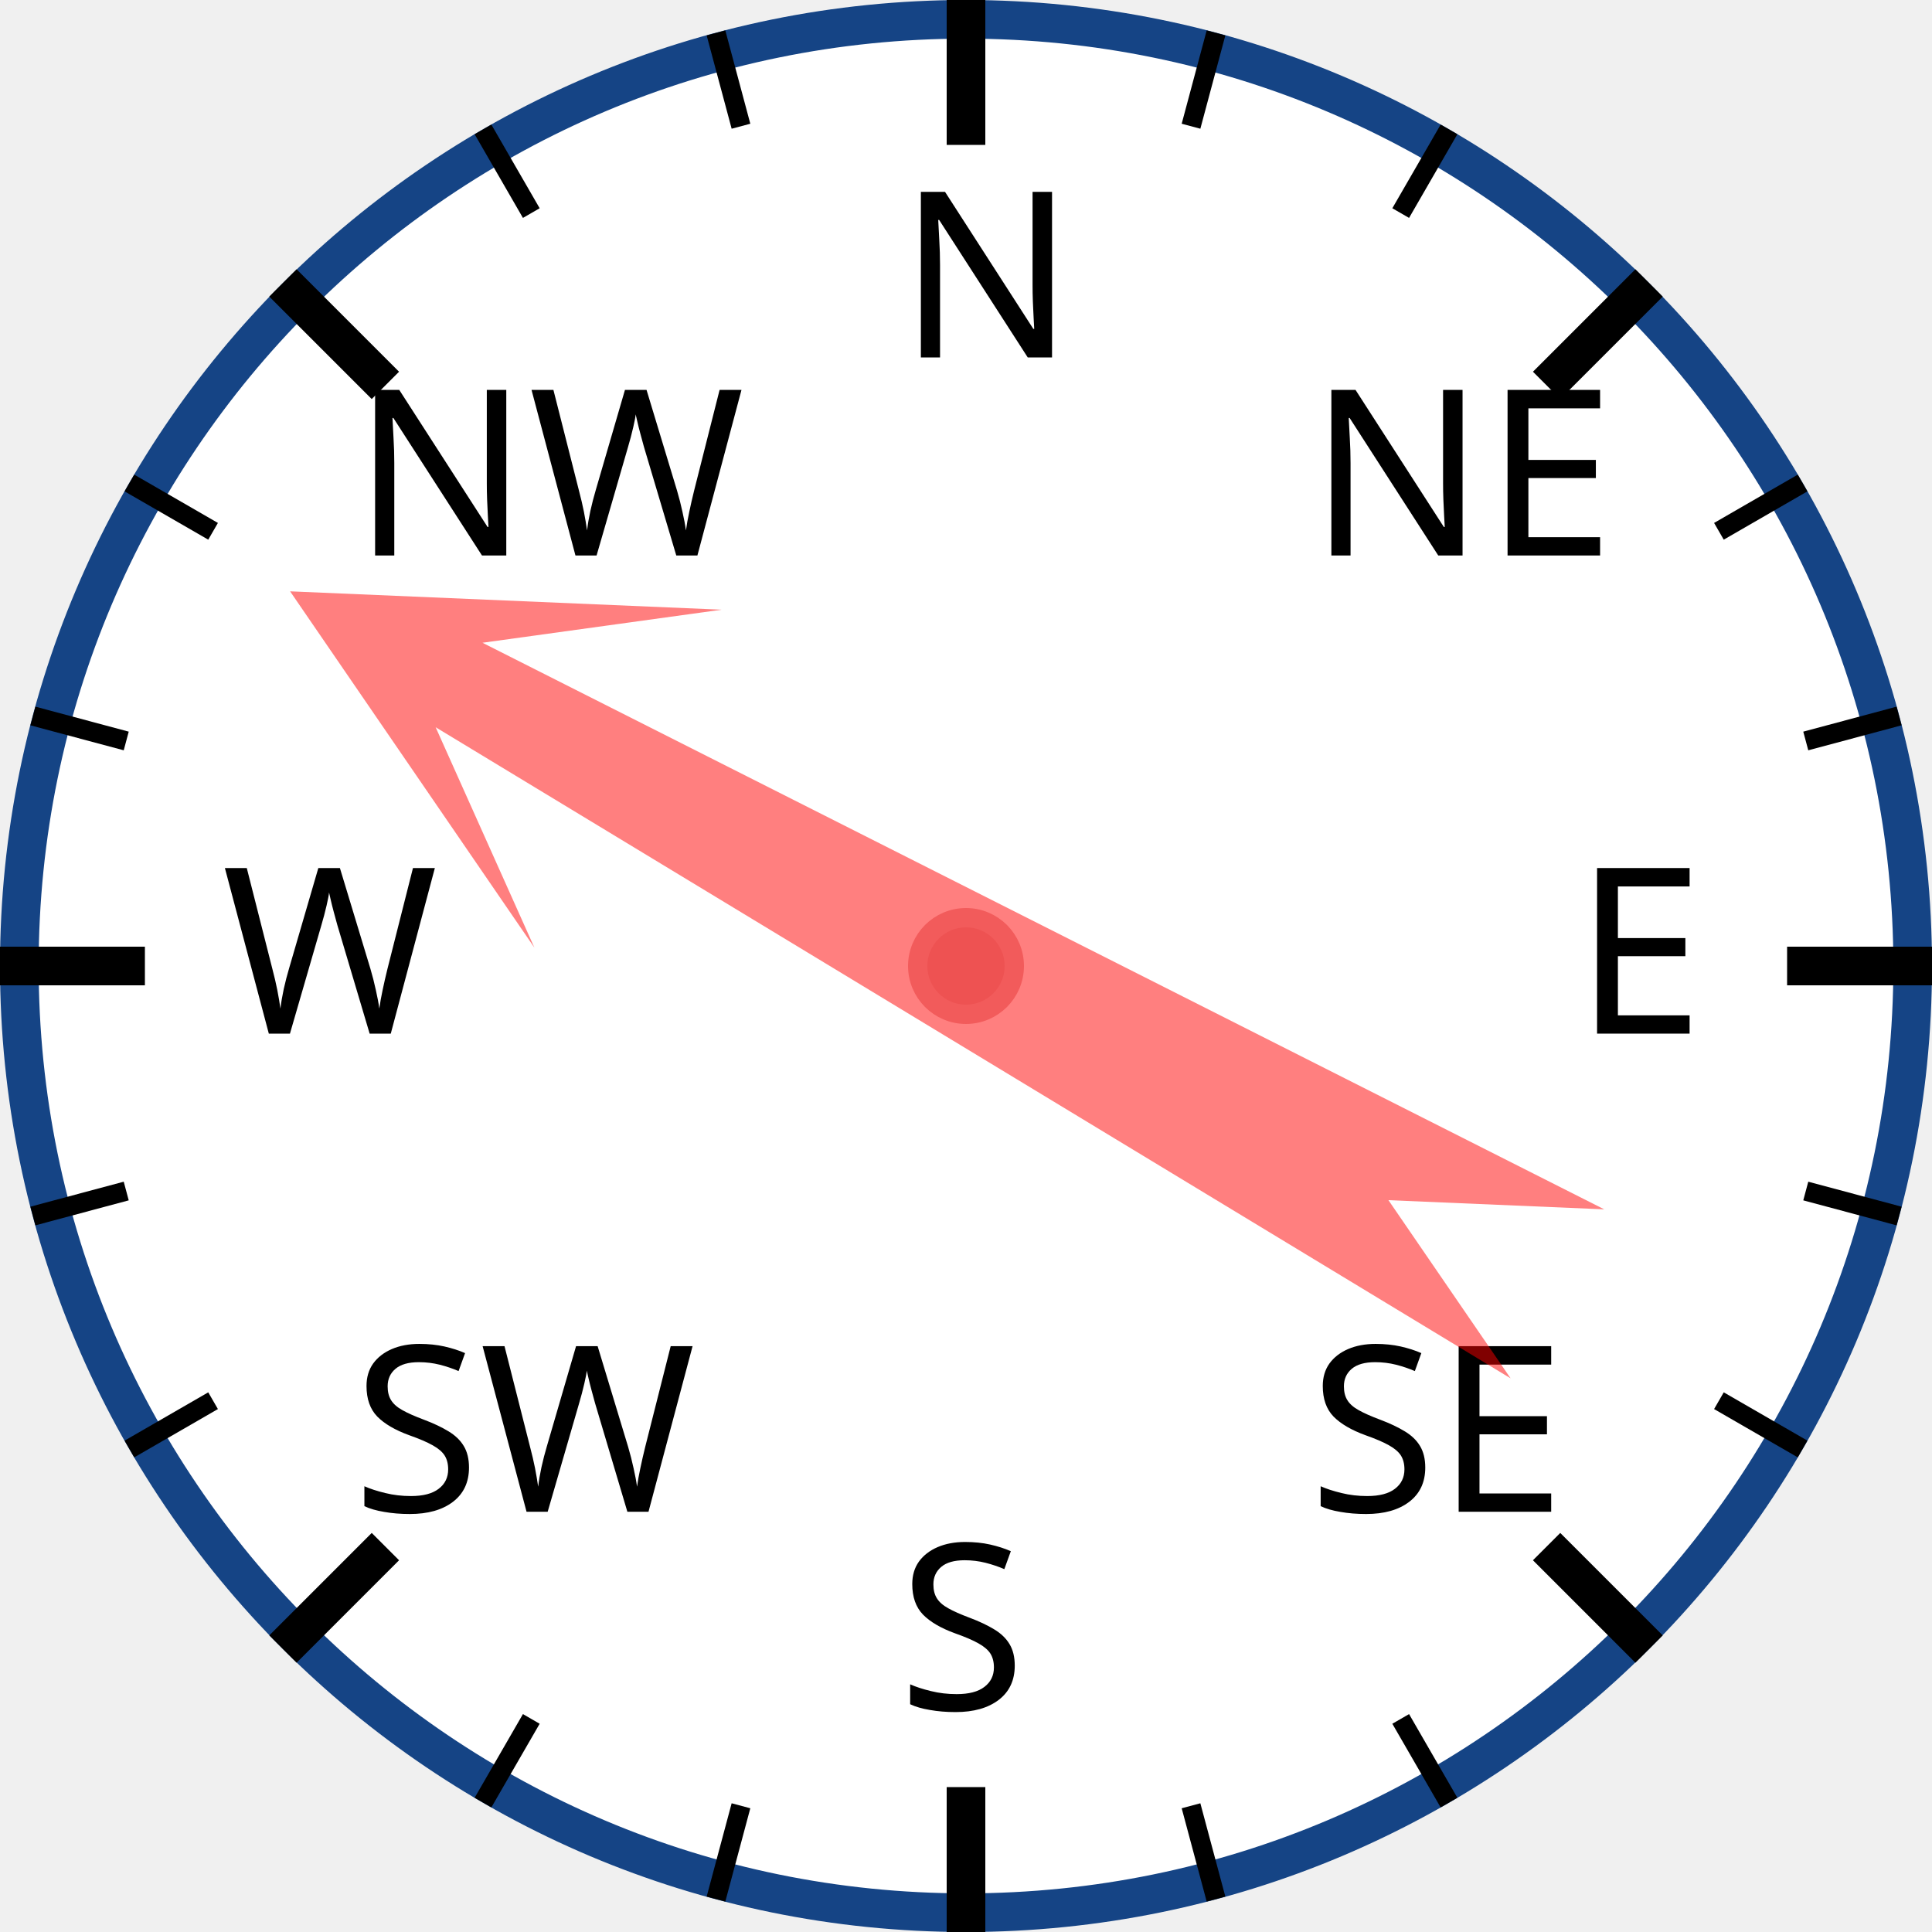
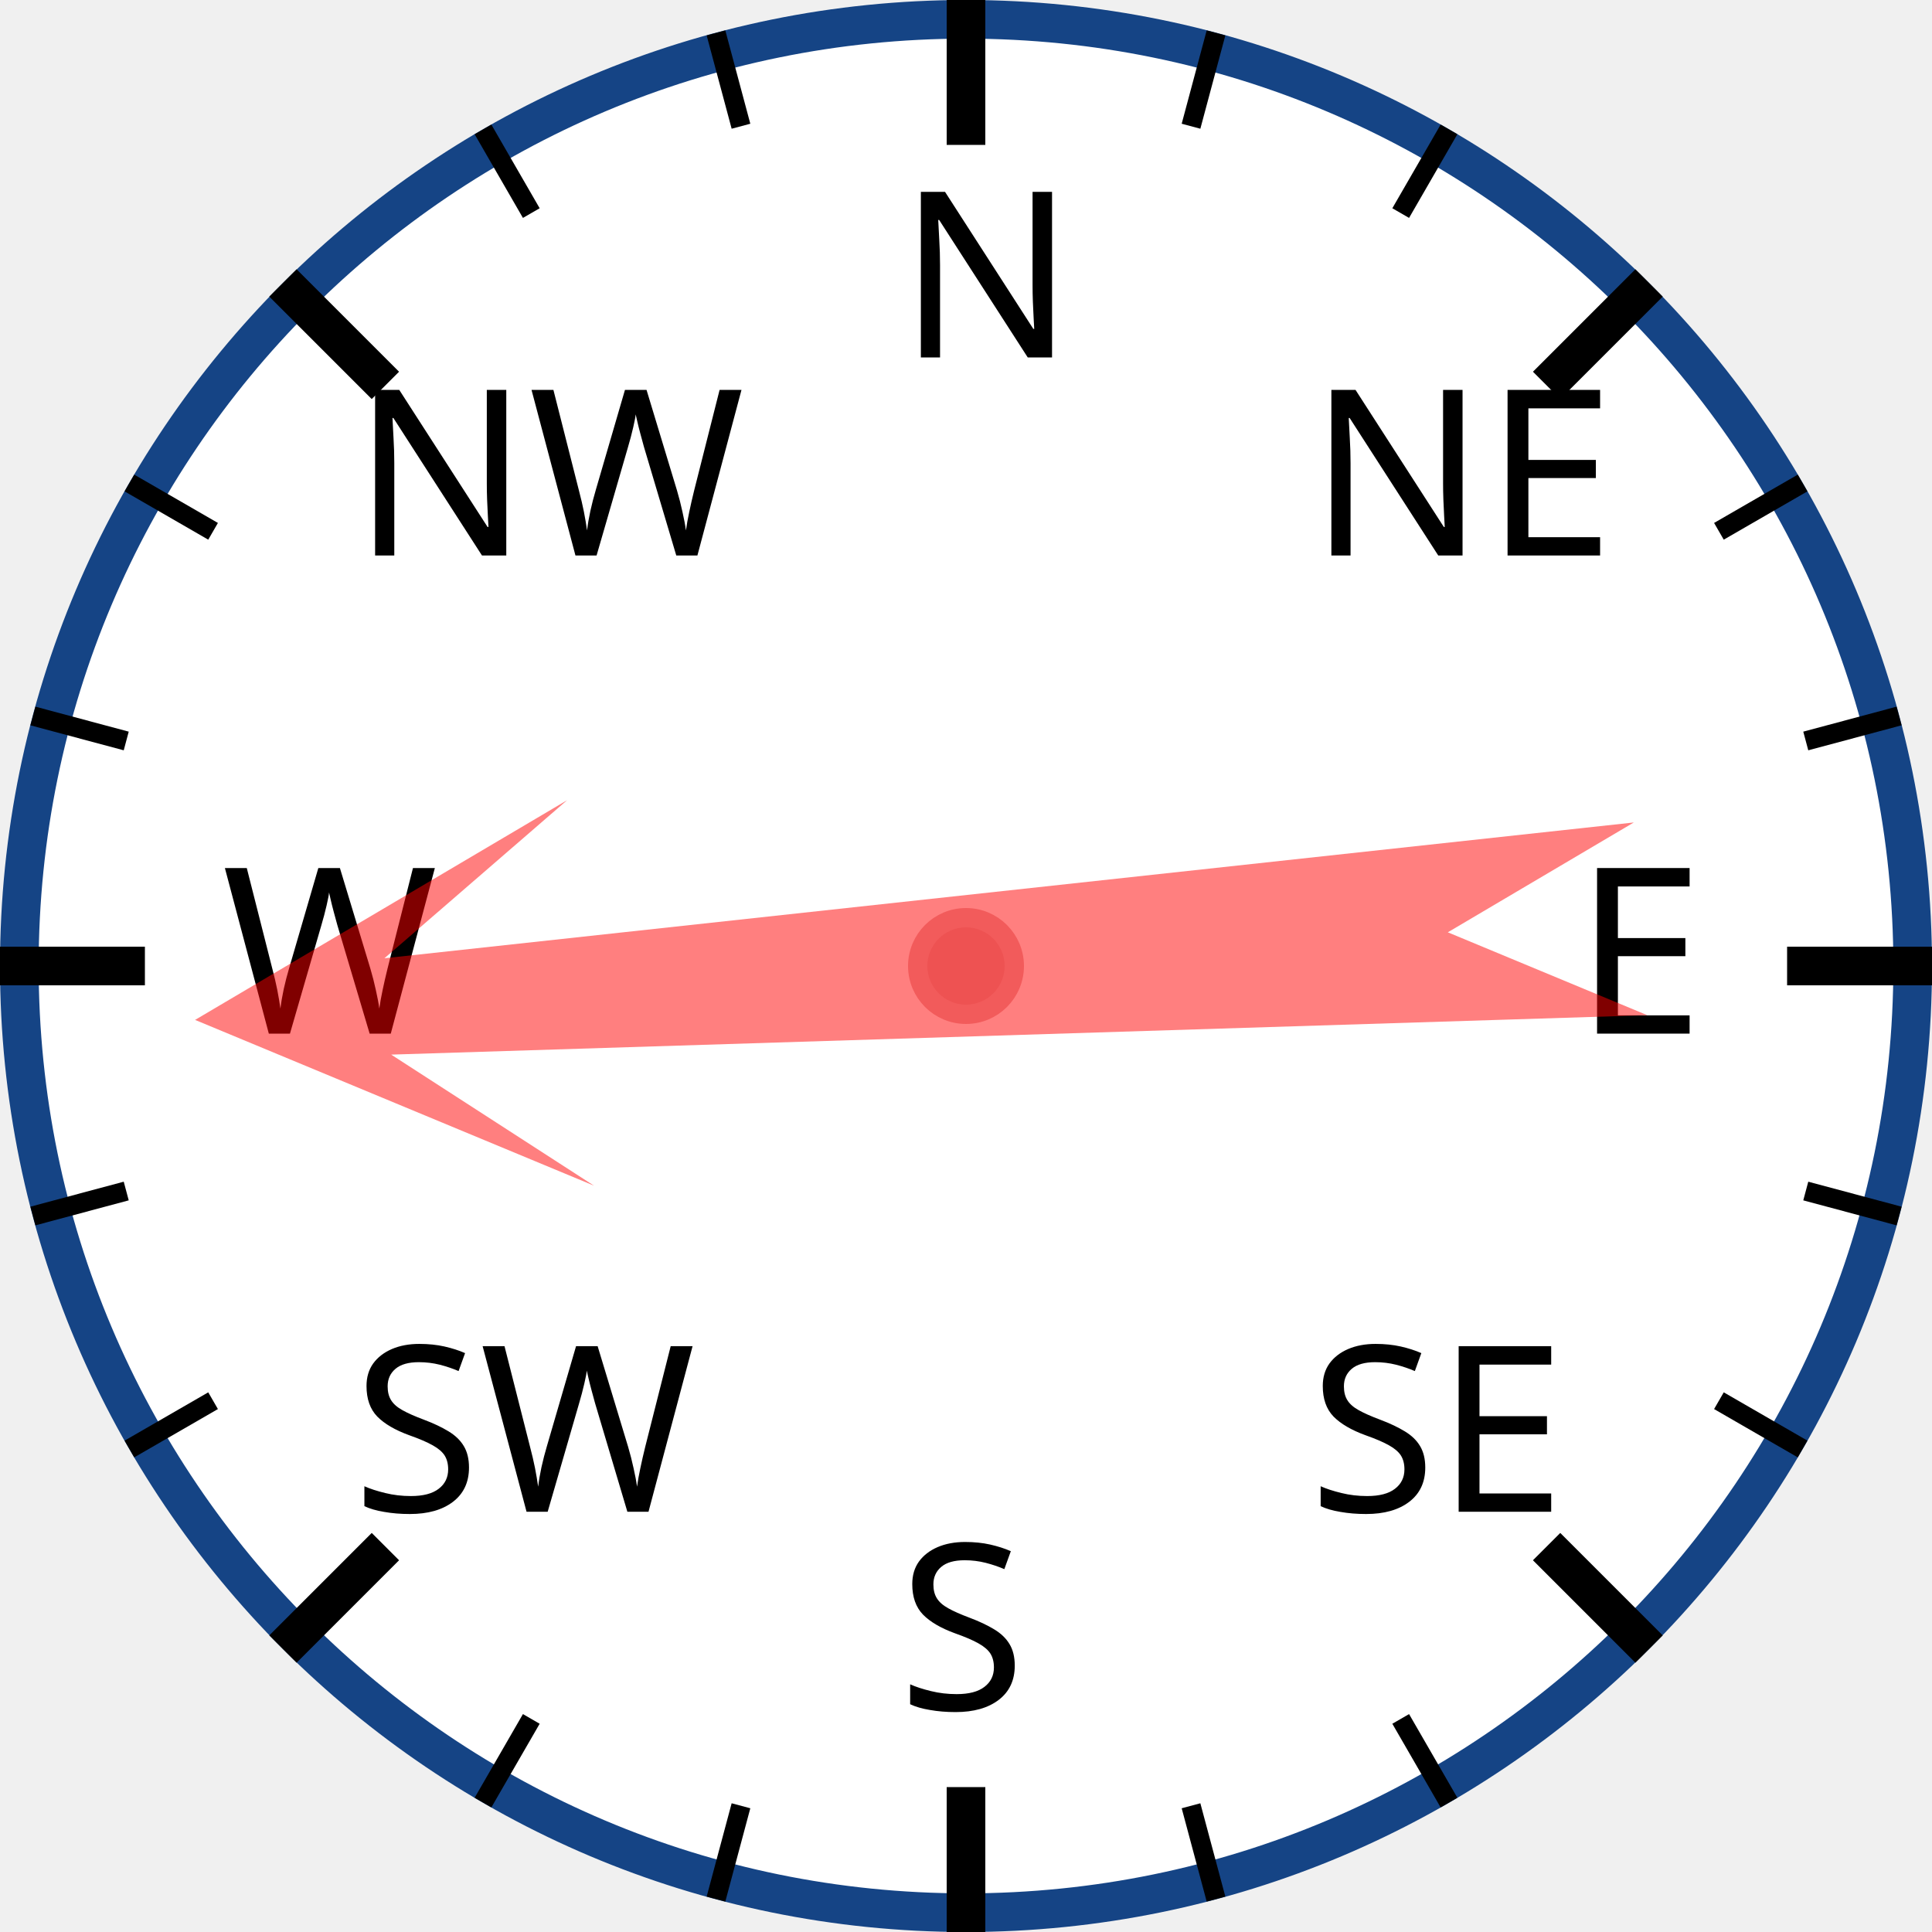
<svg xmlns="http://www.w3.org/2000/svg" width="120px" height="120px" viewBox="0 0 200 200">
  <circle cx="100" cy="100" r="98" style="fill: white; stroke: #154485; stroke-width: 4;" />
  <text x="93.0" y="37.0" style="font-family: sans-serif; font-size: 18pt;">N</text>
  <line x1="100.0" y1="0.0" x2="100.0" y2="15.0" style="stroke: black; stroke-width: 4;" />
  <line x1="74.118" y1="3.407" x2="76.706" y2="13.067" style="stroke: black; stroke-width: 2;" />
  <line x1="50" y1="13.397" x2="55" y2="22.058" style="stroke: black; stroke-width: 2;" />
  <text x="36.503" y="57.503" style="font-family: sans-serif; font-size: 18pt;">NW</text>
  <line x1="29.289" y1="29.289" x2="39.896" y2="39.896" style="stroke: black; stroke-width: 4;" />
  <line x1="13.397" y1="50" x2="22.058" y2="55" style="stroke: black; stroke-width: 2;" />
  <line x1="3.407" y1="74.118" x2="13.067" y2="76.706" style="stroke: black; stroke-width: 2;" />
  <text x="23.0" y="107.0" style="font-family: sans-serif; font-size: 18pt;">W</text>
  <line x1="0.0" y1="100.0" x2="15.0" y2="100.0" style="stroke: black; stroke-width: 4;" />
  <line x1="3.407" y1="125.882" x2="13.067" y2="123.294" style="stroke: black; stroke-width: 2;" />
  <line x1="13.397" y1="150" x2="22.058" y2="145" style="stroke: black; stroke-width: 2;" />
  <text x="36.503" y="156.497" style="font-family: sans-serif; font-size: 18pt;">SW</text>
  <line x1="29.289" y1="170.711" x2="39.896" y2="160.104" style="stroke: black; stroke-width: 4;" />
  <line x1="50" y1="186.603" x2="55" y2="177.942" style="stroke: black; stroke-width: 2;" />
  <line x1="74.118" y1="196.593" x2="76.706" y2="186.933" style="stroke: black; stroke-width: 2;" />
  <text x="93" y="177.0" style="font-family: sans-serif; font-size: 18pt;">S</text>
  <line x1="100" y1="200.0" x2="100" y2="185.0" style="stroke: black; stroke-width: 4;" />
  <line x1="125.882" y1="196.593" x2="123.294" y2="186.933" style="stroke: black; stroke-width: 2;" />
  <line x1="150.0" y1="186.603" x2="145.0" y2="177.942" style="stroke: black; stroke-width: 2;" />
  <text x="135.497" y="156.497" style="font-family: sans-serif; font-size: 18pt;">SE</text>
  <line x1="170.711" y1="170.711" x2="160.104" y2="160.104" style="stroke: black; stroke-width: 4;" />
  <line x1="186.603" y1="150" x2="177.942" y2="145" style="stroke: black; stroke-width: 2;" />
  <line x1="196.593" y1="125.882" x2="186.933" y2="123.294" style="stroke: black; stroke-width: 2;" />
  <text x="163.0" y="107" style="font-family: sans-serif; font-size: 18pt;">E</text>
  <line x1="200.0" y1="100" x2="185.0" y2="100" style="stroke: black; stroke-width: 4;" />
  <line x1="196.593" y1="74.118" x2="186.933" y2="76.706" style="stroke: black; stroke-width: 2;" />
  <line x1="186.603" y1="50" x2="177.942" y2="55" style="stroke: black; stroke-width: 2;" />
  <text x="135.497" y="57.503" style="font-family: sans-serif; font-size: 18pt;">NE</text>
  <line x1="170.711" y1="29.289" x2="160.104" y2="39.896" style="stroke: black; stroke-width: 4;" />
  <line x1="150" y1="13.397" x2="145" y2="22.058" style="stroke: black; stroke-width: 2;" />
  <line x1="125.882" y1="3.407" x2="123.294" y2="13.067" style="stroke: black; stroke-width: 2;" />
-   <polygon points="100 20 120 60 105 40 110 170 100 150 90 170 95 40 80 60" style="fill: red; fill-opacity: 0.5;" transform="rotate(299,100,100)" />
+   <polygon points="100 20 120 60 105 40 110 170 100 150 90 170 95 40 80 60" style="fill: red; fill-opacity: 0.5;" transform="rotate(266,100,100)" />
  <circle cx="100" cy="100" r="5" style="fill: #EE5252; stroke: #F25B5B; stroke-width: 2;" />
</svg>
